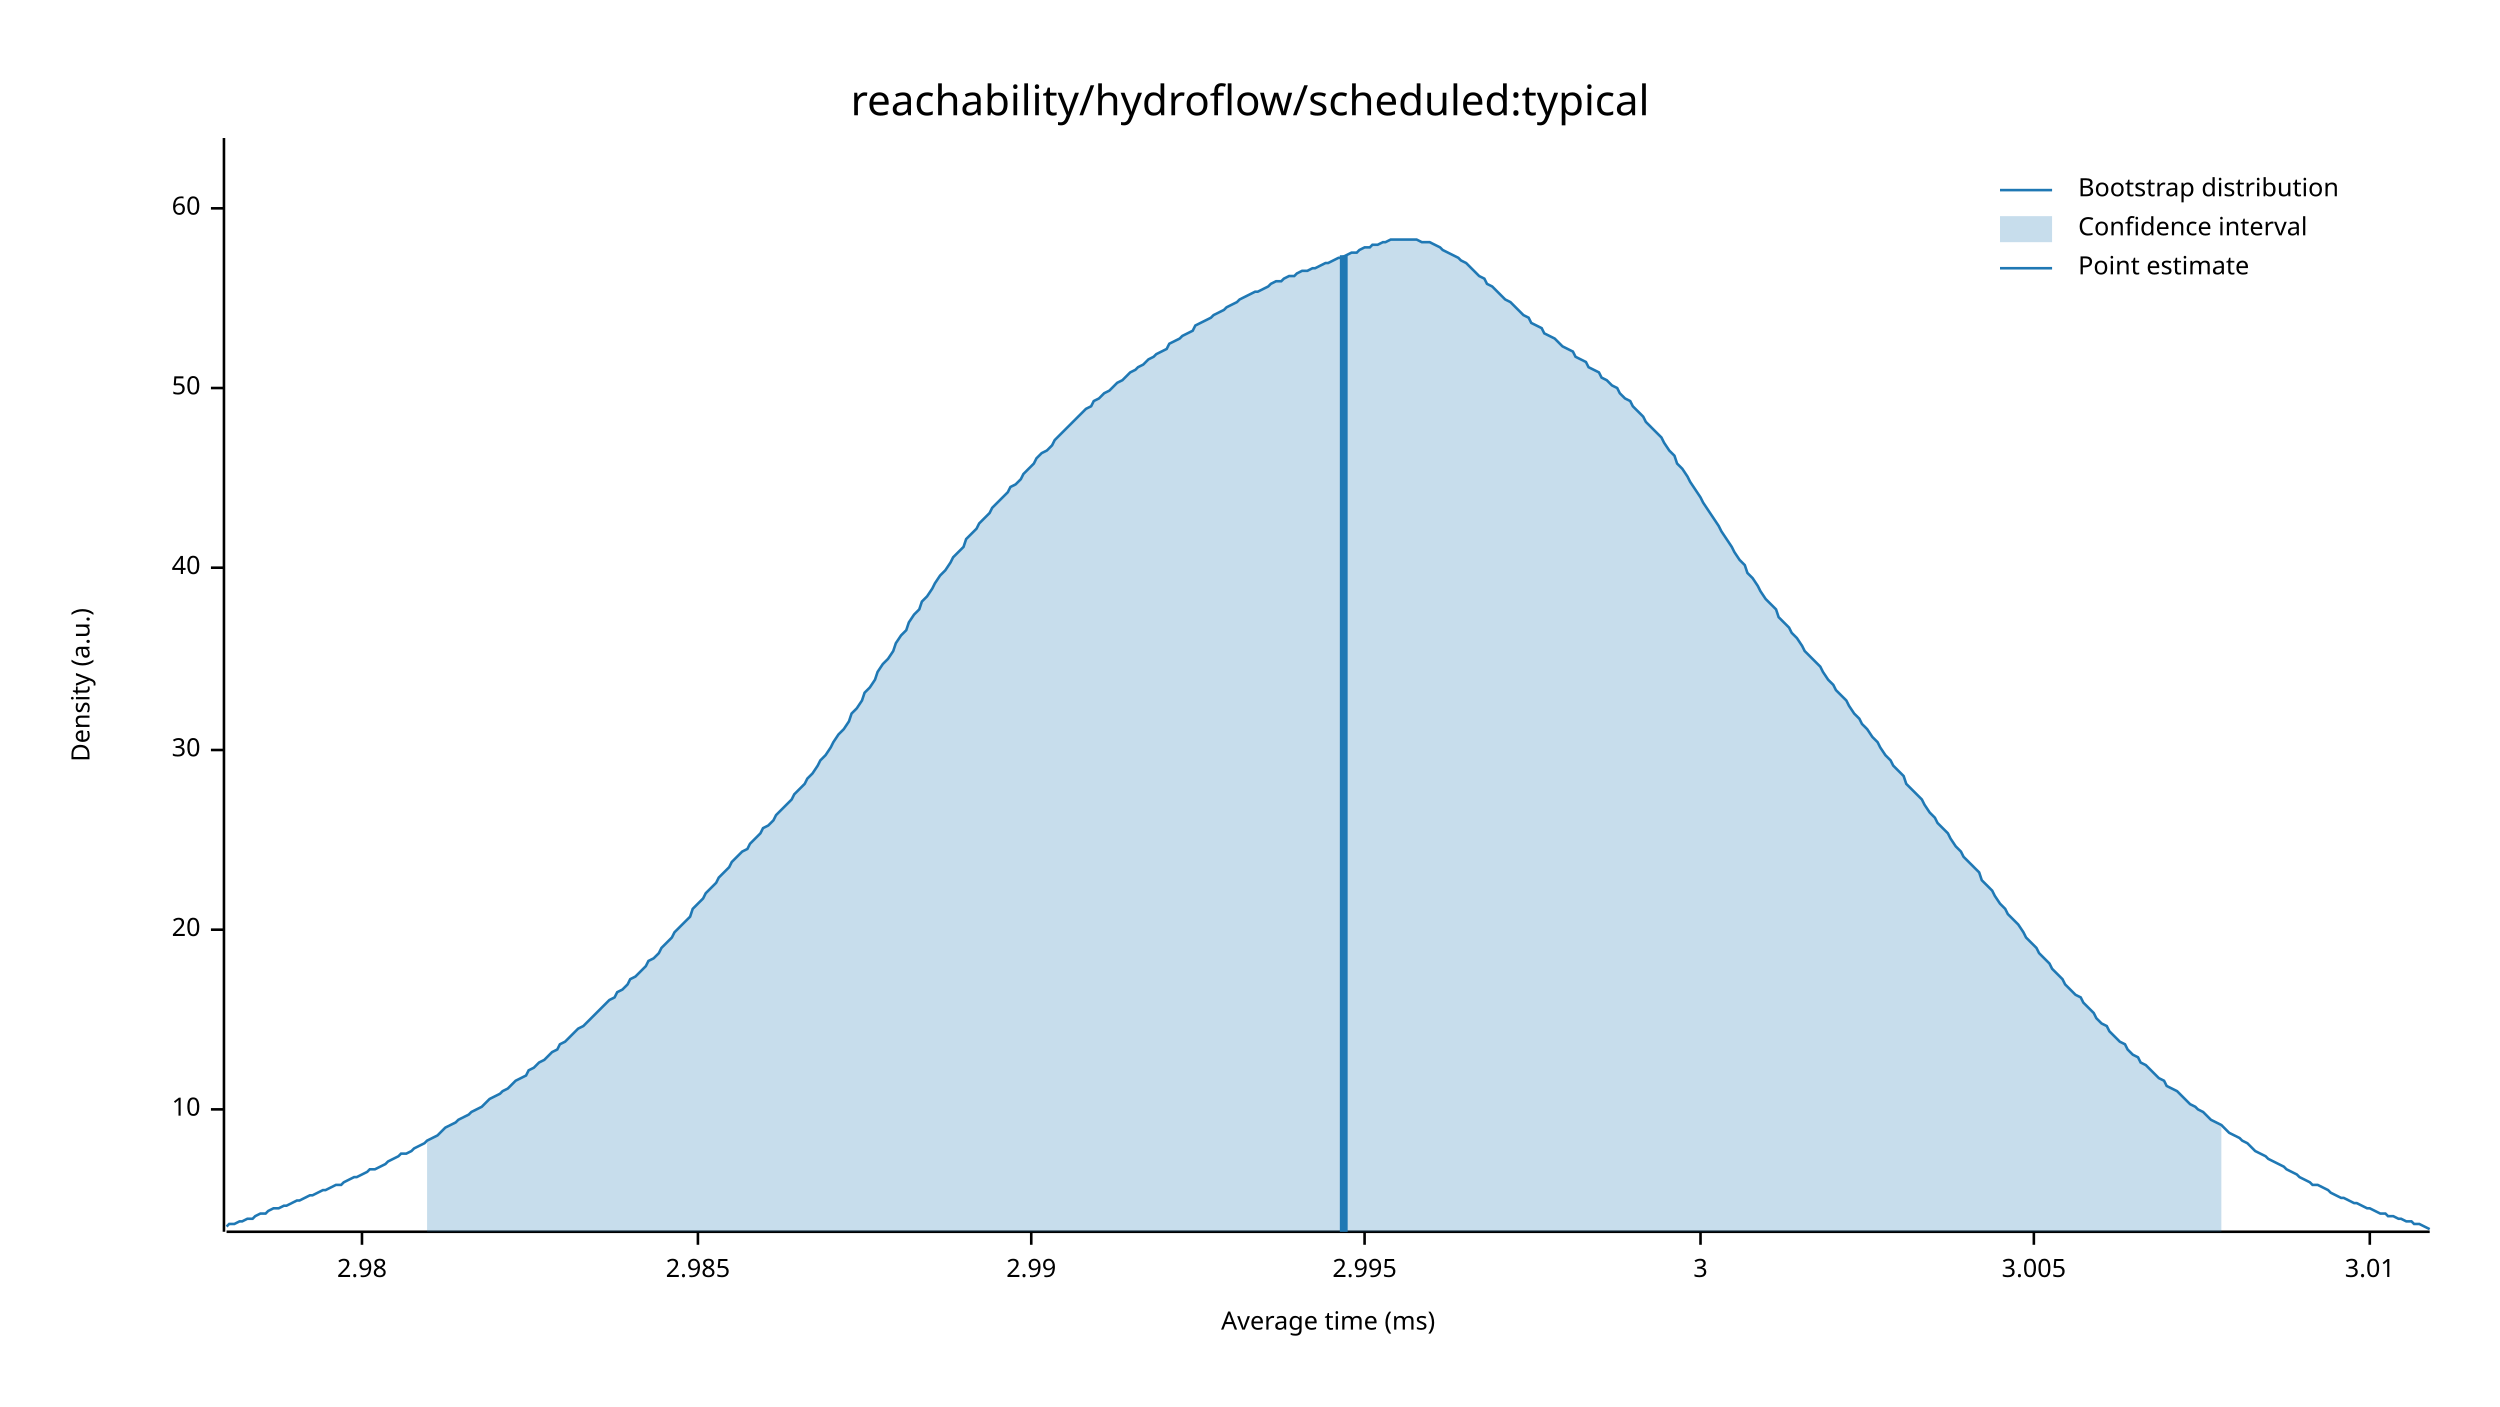
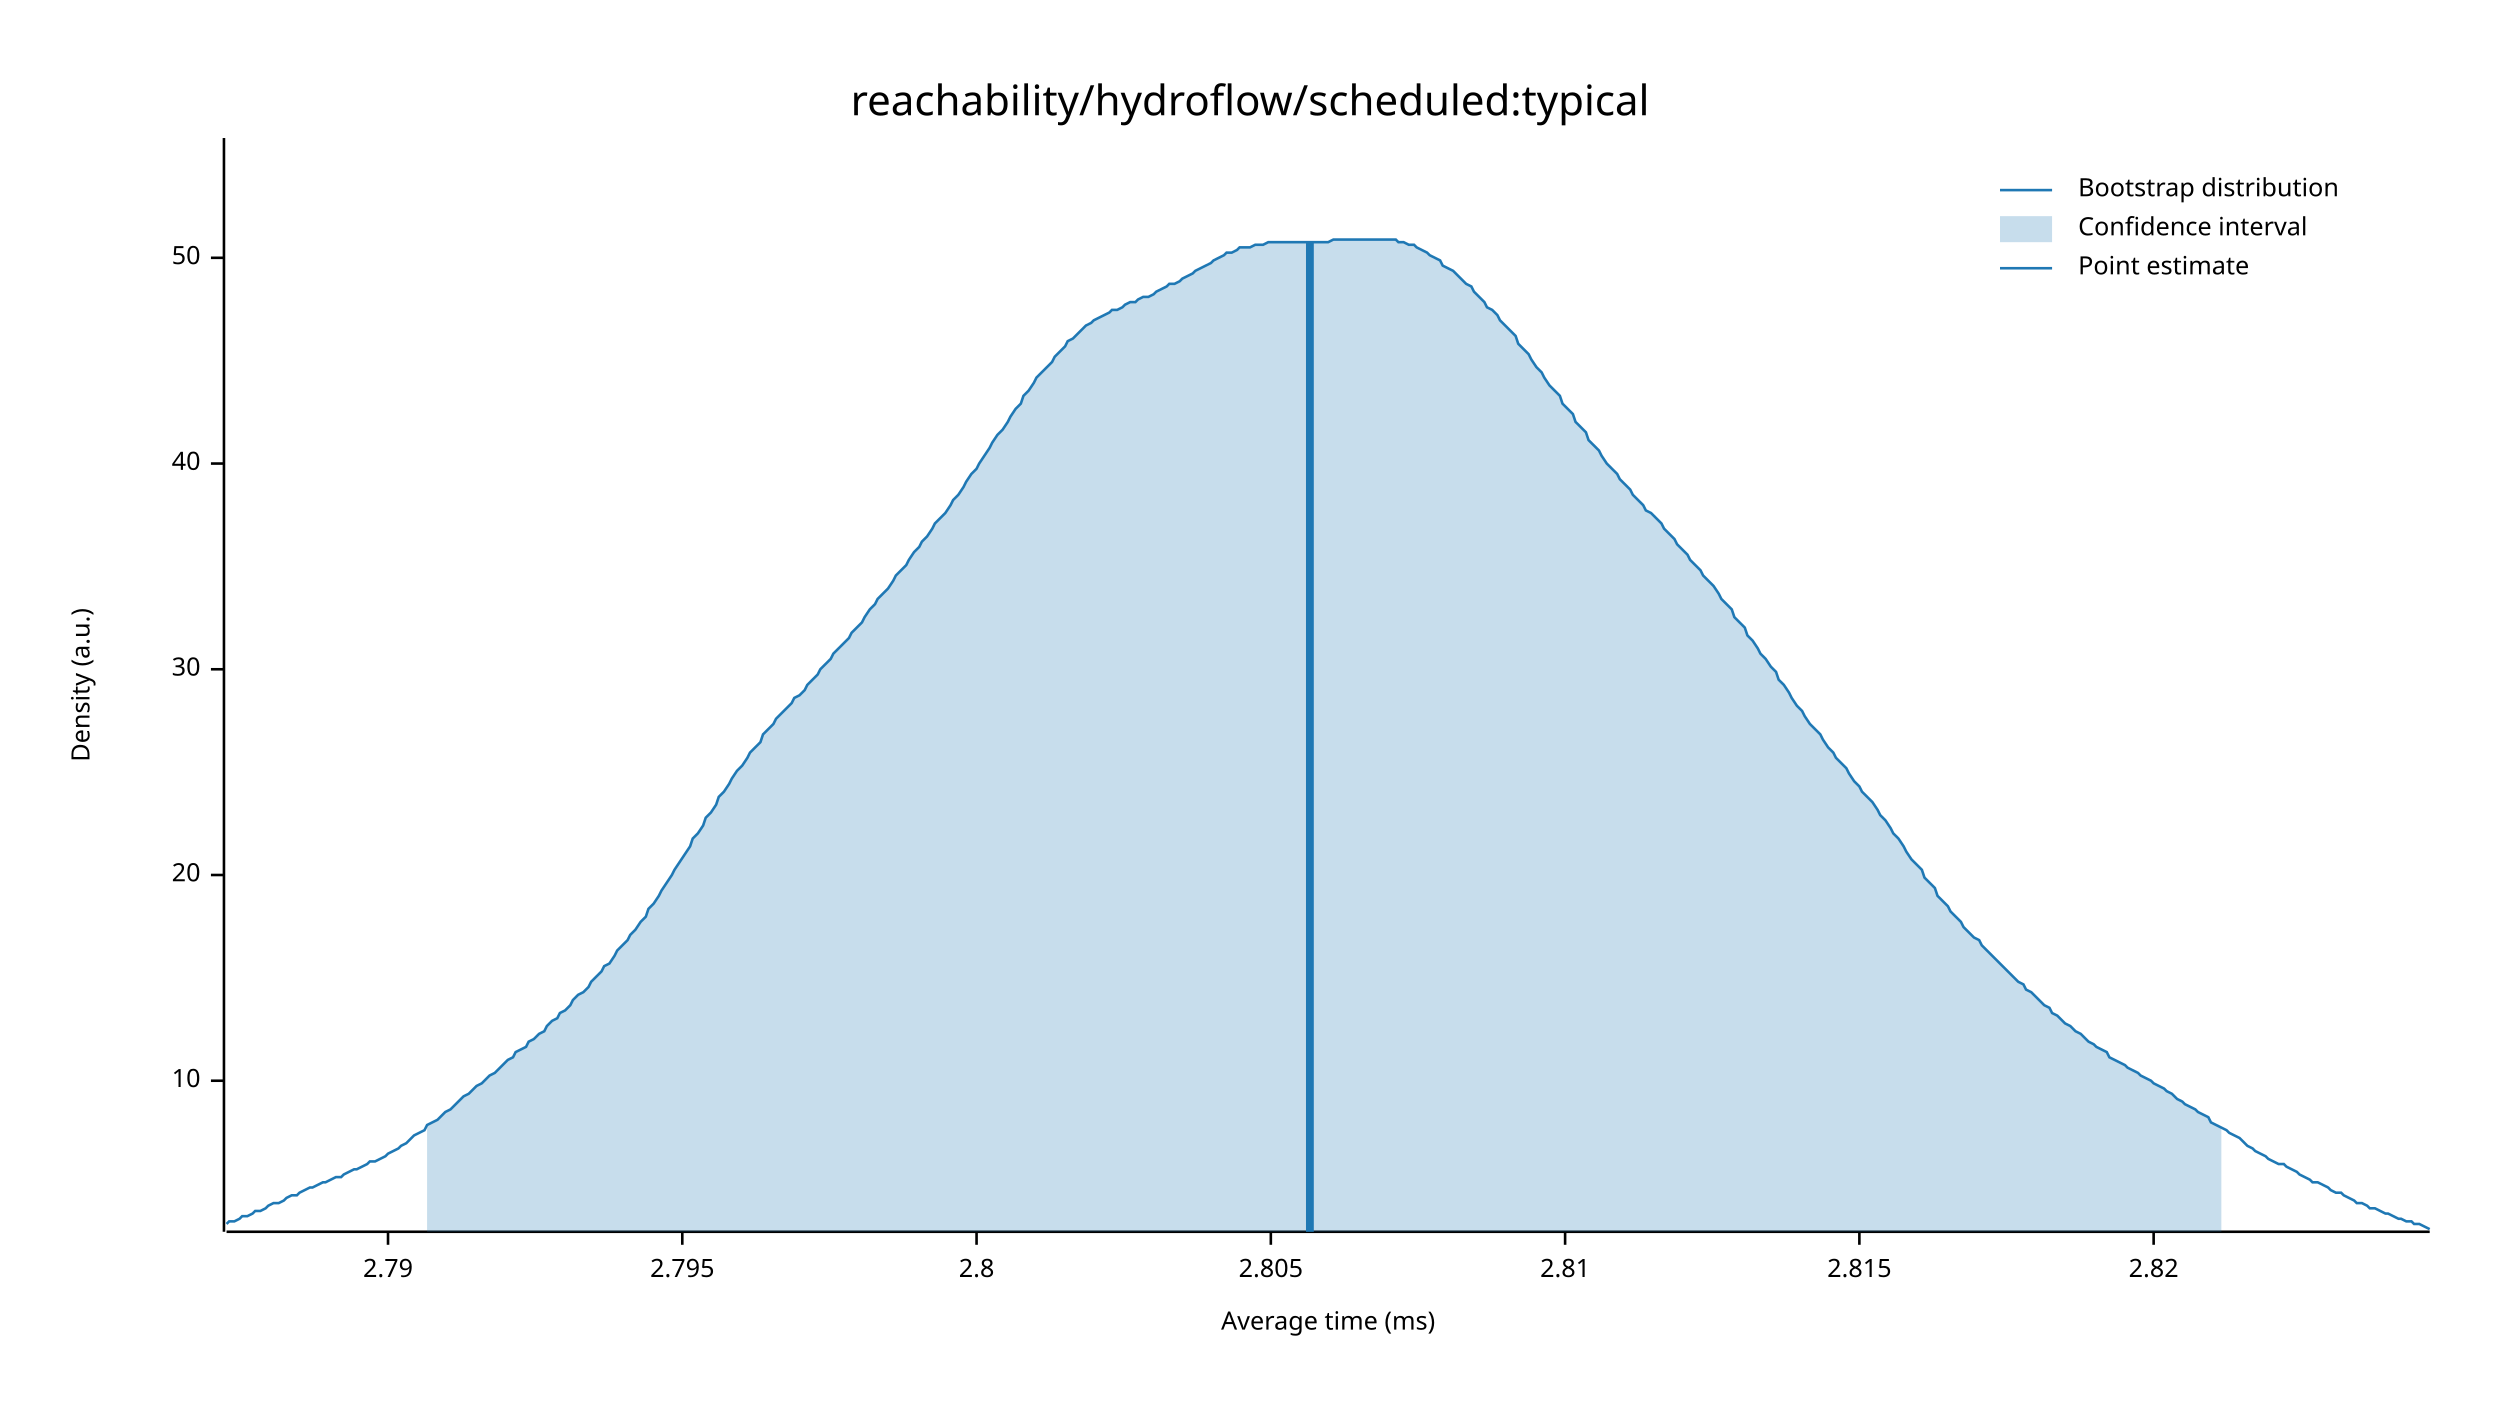
<svg xmlns="http://www.w3.org/2000/svg" width="960" height="540" viewBox="0 0 960 540">
  <text x="480" y="32" dy="0.76em" text-anchor="middle" font-family="sans-serif" font-size="16.129" opacity="1" fill="#000000">
reachability/hydroflow/scheduled:typical
</text>
  <text x="27" y="263" dy="0.76em" text-anchor="middle" font-family="sans-serif" font-size="9.677" opacity="1" fill="#000000" transform="rotate(270, 27, 263)">
Density (a.u.)
</text>
  <text x="510" y="513" dy="-0.5ex" text-anchor="middle" font-family="sans-serif" font-size="9.677" opacity="1" fill="#000000">
Average time (ms)
</text>
  <polyline fill="none" opacity="1" stroke="#000000" stroke-width="1" points="86,53 86,473 " />
-   <text x="77" y="426" dy="0.5ex" text-anchor="end" font-family="sans-serif" font-size="9.677" opacity="1" fill="#000000">
+   <text x="77" y="415" dy="0.5ex" text-anchor="end" font-family="sans-serif" font-size="9.677" opacity="1" fill="#000000">
10
</text>
-   <polyline fill="none" opacity="1" stroke="#000000" stroke-width="1" points="81,426 86,426 " />
-   <text x="77" y="357" dy="0.5ex" text-anchor="end" font-family="sans-serif" font-size="9.677" opacity="1" fill="#000000">
+   <polyline fill="none" opacity="1" stroke="#000000" stroke-width="1" points="81,415 86,415 " />
+   <text x="77" y="336" dy="0.5ex" text-anchor="end" font-family="sans-serif" font-size="9.677" opacity="1" fill="#000000">
20
</text>
-   <polyline fill="none" opacity="1" stroke="#000000" stroke-width="1" points="81,357 86,357 " />
-   <text x="77" y="288" dy="0.5ex" text-anchor="end" font-family="sans-serif" font-size="9.677" opacity="1" fill="#000000">
+   <polyline fill="none" opacity="1" stroke="#000000" stroke-width="1" points="81,336 86,336 " />
+   <text x="77" y="257" dy="0.5ex" text-anchor="end" font-family="sans-serif" font-size="9.677" opacity="1" fill="#000000">
30
</text>
-   <polyline fill="none" opacity="1" stroke="#000000" stroke-width="1" points="81,288 86,288 " />
-   <text x="77" y="218" dy="0.5ex" text-anchor="end" font-family="sans-serif" font-size="9.677" opacity="1" fill="#000000">
+   <polyline fill="none" opacity="1" stroke="#000000" stroke-width="1" points="81,257 86,257 " />
+   <text x="77" y="178" dy="0.5ex" text-anchor="end" font-family="sans-serif" font-size="9.677" opacity="1" fill="#000000">
40
</text>
-   <polyline fill="none" opacity="1" stroke="#000000" stroke-width="1" points="81,218 86,218 " />
-   <text x="77" y="149" dy="0.5ex" text-anchor="end" font-family="sans-serif" font-size="9.677" opacity="1" fill="#000000">
+   <polyline fill="none" opacity="1" stroke="#000000" stroke-width="1" points="81,178 86,178 " />
+   <text x="77" y="99" dy="0.5ex" text-anchor="end" font-family="sans-serif" font-size="9.677" opacity="1" fill="#000000">
50
</text>
-   <polyline fill="none" opacity="1" stroke="#000000" stroke-width="1" points="81,149 86,149 " />
-   <text x="77" y="80" dy="0.5ex" text-anchor="end" font-family="sans-serif" font-size="9.677" opacity="1" fill="#000000">
- 60
+   <polyline fill="none" opacity="1" stroke="#000000" stroke-width="1" points="81,99 86,99 " />
+   <polyline fill="none" opacity="1" stroke="#000000" stroke-width="1" points="87,473 933,473 " />
+   <text x="149" y="483" dy="0.76em" text-anchor="middle" font-family="sans-serif" font-size="9.677" opacity="1" fill="#000000">
+ 2.79
</text>
-   <polyline fill="none" opacity="1" stroke="#000000" stroke-width="1" points="81,80 86,80 " />
-   <polyline fill="none" opacity="1" stroke="#000000" stroke-width="1" points="87,473 933,473 " />
-   <text x="139" y="483" dy="0.76em" text-anchor="middle" font-family="sans-serif" font-size="9.677" opacity="1" fill="#000000">
- 2.98
+   <polyline fill="none" opacity="1" stroke="#000000" stroke-width="1" points="149,473 149,478 " />
+   <text x="262" y="483" dy="0.76em" text-anchor="middle" font-family="sans-serif" font-size="9.677" opacity="1" fill="#000000">
+ 2.795
</text>
-   <polyline fill="none" opacity="1" stroke="#000000" stroke-width="1" points="139,473 139,478 " />
-   <text x="268" y="483" dy="0.76em" text-anchor="middle" font-family="sans-serif" font-size="9.677" opacity="1" fill="#000000">
- 2.985
+   <polyline fill="none" opacity="1" stroke="#000000" stroke-width="1" points="262,473 262,478 " />
+   <text x="375" y="483" dy="0.76em" text-anchor="middle" font-family="sans-serif" font-size="9.677" opacity="1" fill="#000000">
+ 2.8
</text>
-   <polyline fill="none" opacity="1" stroke="#000000" stroke-width="1" points="268,473 268,478 " />
-   <text x="396" y="483" dy="0.76em" text-anchor="middle" font-family="sans-serif" font-size="9.677" opacity="1" fill="#000000">
- 2.99
+   <polyline fill="none" opacity="1" stroke="#000000" stroke-width="1" points="375,473 375,478 " />
+   <text x="488" y="483" dy="0.76em" text-anchor="middle" font-family="sans-serif" font-size="9.677" opacity="1" fill="#000000">
+ 2.805
</text>
-   <polyline fill="none" opacity="1" stroke="#000000" stroke-width="1" points="396,473 396,478 " />
-   <text x="524" y="483" dy="0.76em" text-anchor="middle" font-family="sans-serif" font-size="9.677" opacity="1" fill="#000000">
- 2.995
+   <polyline fill="none" opacity="1" stroke="#000000" stroke-width="1" points="488,473 488,478 " />
+   <text x="601" y="483" dy="0.76em" text-anchor="middle" font-family="sans-serif" font-size="9.677" opacity="1" fill="#000000">
+ 2.81
</text>
-   <polyline fill="none" opacity="1" stroke="#000000" stroke-width="1" points="524,473 524,478 " />
-   <text x="653" y="483" dy="0.76em" text-anchor="middle" font-family="sans-serif" font-size="9.677" opacity="1" fill="#000000">
- 3
+   <polyline fill="none" opacity="1" stroke="#000000" stroke-width="1" points="601,473 601,478 " />
+   <text x="714" y="483" dy="0.76em" text-anchor="middle" font-family="sans-serif" font-size="9.677" opacity="1" fill="#000000">
+ 2.815
</text>
-   <polyline fill="none" opacity="1" stroke="#000000" stroke-width="1" points="653,473 653,478 " />
-   <text x="781" y="483" dy="0.76em" text-anchor="middle" font-family="sans-serif" font-size="9.677" opacity="1" fill="#000000">
- 3.005
+   <polyline fill="none" opacity="1" stroke="#000000" stroke-width="1" points="714,473 714,478 " />
+   <text x="827" y="483" dy="0.76em" text-anchor="middle" font-family="sans-serif" font-size="9.677" opacity="1" fill="#000000">
+ 2.82
</text>
-   <polyline fill="none" opacity="1" stroke="#000000" stroke-width="1" points="781,473 781,478 " />
-   <text x="910" y="483" dy="0.76em" text-anchor="middle" font-family="sans-serif" font-size="9.677" opacity="1" fill="#000000">
- 3.01
- </text>
-   <polyline fill="none" opacity="1" stroke="#000000" stroke-width="1" points="910,473 910,478 " />
-   <polyline fill="none" opacity="1" stroke="#1F78B4" stroke-width="1" points="87,471 88,470 90,470 92,469 93,469 95,468 97,468 98,467 100,466 102,466 103,465 105,464 107,464 109,463 110,463 112,462 114,461 115,461 117,460 119,459 120,459 122,458 124,457 125,457 127,456 129,455 131,455 132,454 134,453 136,452 137,452 139,451 141,450 142,449 144,449 146,448 148,447 149,446 151,445 153,444 154,443 156,443 158,442 159,441 161,440 163,439 164,438 166,437 168,436 170,434 171,433 173,432 175,431 176,430 178,429 180,428 181,427 183,426 185,425 187,423 188,422 190,421 192,420 193,419 195,418 197,416 198,415 200,414 202,413 203,411 205,410 207,408 209,407 210,406 212,404 214,403 215,401 217,400 219,398 220,397 222,395 224,394 226,392 227,391 229,389 231,387 232,386 234,384 236,383 237,381 239,380 241,378 242,376 244,375 246,373 248,371 249,369 251,368 253,366 254,364 256,362 258,360 259,358 261,356 263,354 265,352 266,349 268,347 270,345 271,343 273,341 275,339 276,337 278,335 280,333 281,331 283,329 285,327 287,326 288,324 290,322 292,320 293,318 295,317 297,315 298,313 300,311 302,309 304,307 305,305 307,303 309,301 310,299 312,297 314,294 315,292 317,290 319,287 320,285 322,282 324,280 326,277 327,274 329,272 331,269 332,266 334,264 336,261 337,258 339,255 341,253 343,250 344,247 346,244 348,242 349,239 351,236 353,234 354,231 356,229 358,226 359,224 361,221 363,219 365,216 366,214 368,212 370,210 371,207 373,205 375,203 376,201 378,199 380,197 381,195 383,193 385,191 387,189 388,187 390,186 392,184 393,182 395,180 397,178 398,176 400,174 402,173 404,171 405,169 407,167 409,165 410,164 412,162 414,160 415,159 417,157 419,156 420,154 422,153 424,151 426,150 427,149 429,147 431,146 432,145 434,143 436,142 437,141 439,140 441,138 443,137 444,136 446,135 448,134 449,132 451,131 453,130 454,129 456,128 458,127 459,125 461,124 463,123 465,122 466,121 468,120 470,119 471,118 473,117 475,116 476,115 478,114 480,113 482,112 483,112 485,111 487,110 488,109 490,108 492,108 493,107 495,106 497,106 498,105 500,104 502,104 504,103 505,103 507,102 509,101 510,101 512,100 514,99 515,99 517,98 519,97 521,97 522,96 524,95 526,95 527,94 529,94 531,93 532,93 534,92 536,92 537,92 539,92 541,92 543,92 544,92 546,93 548,93 549,93 551,94 553,95 554,96 556,97 558,98 560,99 561,100 563,101 565,103 566,104 568,106 570,107 571,109 573,110 575,112 576,113 578,115 580,116 582,118 583,119 585,121 587,122 588,124 590,125 592,126 593,128 595,129 597,130 599,132 600,133 602,134 604,135 605,137 607,138 609,139 610,141 612,142 614,143 615,145 617,146 619,148 621,149 622,151 624,153 626,154 627,156 629,158 631,160 632,162 634,164 636,166 638,168 639,170 641,173 643,175 644,178 646,180 648,183 649,185 651,188 653,191 654,193 656,196 658,199 660,202 661,204 663,207 665,210 666,212 668,215 670,217 671,220 673,222 675,225 676,227 678,230 680,232 682,234 683,237 685,239 687,241 688,243 690,245 692,248 693,250 695,252 697,254 699,256 700,258 702,261 704,263 705,265 707,267 709,269 710,271 712,274 714,276 715,278 717,280 719,283 721,285 722,287 724,290 726,292 727,294 729,296 731,298 732,301 734,303 736,305 738,307 739,309 741,312 743,314 744,316 746,318 748,320 749,322 751,325 753,327 754,329 756,331 758,333 760,335 761,338 763,340 765,342 766,344 768,347 770,349 771,351 773,353 775,355 777,358 778,360 780,362 782,364 783,366 785,368 787,370 788,372 790,374 792,376 793,378 795,380 797,382 799,383 800,385 802,387 804,389 805,391 807,393 809,394 810,396 812,398 814,400 816,401 817,403 819,405 821,406 822,408 824,409 826,411 827,412 829,414 831,415 832,417 834,418 836,419 838,421 839,422 841,424 843,425 844,426 846,427 848,429 849,430 851,431 853,432 855,434 856,435 858,436 860,437 861,438 863,439 865,441 866,442 868,443 870,444 871,445 873,446 875,447 877,448 878,449 880,450 882,451 883,452 885,453 887,454 888,455 890,455 892,456 894,457 895,458 897,459 899,460 900,460 902,461 904,462 905,462 907,463 909,464 910,464 912,465 914,466 916,466 917,467 919,467 921,468 922,468 924,469 926,469 927,470 929,470 931,471 933,472 " />
-   <polygon opacity="0.25" fill="#1F78B4" points="164,438 166,437 168,436 170,434 171,433 173,432 175,431 176,430 178,429 180,428 181,427 183,426 185,425 187,423 188,422 190,421 192,420 193,419 195,418 197,416 198,415 200,414 202,413 203,411 205,410 207,408 209,407 210,406 212,404 214,403 215,401 217,400 219,398 220,397 222,395 224,394 226,392 227,391 229,389 231,387 232,386 234,384 236,383 237,381 239,380 241,378 242,376 244,375 246,373 248,371 249,369 251,368 253,366 254,364 256,362 258,360 259,358 261,356 263,354 265,352 266,349 268,347 270,345 271,343 273,341 275,339 276,337 278,335 280,333 281,331 283,329 285,327 287,326 288,324 290,322 292,320 293,318 295,317 297,315 298,313 300,311 302,309 304,307 305,305 307,303 309,301 310,299 312,297 314,294 315,292 317,290 319,287 320,285 322,282 324,280 326,277 327,274 329,272 331,269 332,266 334,264 336,261 337,258 339,255 341,253 343,250 344,247 346,244 348,242 349,239 351,236 353,234 354,231 356,229 358,226 359,224 361,221 363,219 365,216 366,214 368,212 370,210 371,207 373,205 375,203 376,201 378,199 380,197 381,195 383,193 385,191 387,189 388,187 390,186 392,184 393,182 395,180 397,178 398,176 400,174 402,173 404,171 405,169 407,167 409,165 410,164 412,162 414,160 415,159 417,157 419,156 420,154 422,153 424,151 426,150 427,149 429,147 431,146 432,145 434,143 436,142 437,141 439,140 441,138 443,137 444,136 446,135 448,134 449,132 451,131 453,130 454,129 456,128 458,127 459,125 461,124 463,123 465,122 466,121 468,120 470,119 471,118 473,117 475,116 476,115 478,114 480,113 482,112 483,112 485,111 487,110 488,109 490,108 492,108 493,107 495,106 497,106 498,105 500,104 502,104 504,103 505,103 507,102 509,101 510,101 512,100 514,99 515,99 517,98 519,97 521,97 522,96 524,95 526,95 527,94 529,94 531,93 532,93 534,92 536,92 537,92 539,92 541,92 543,92 544,92 546,93 548,93 549,93 551,94 553,95 554,96 556,97 558,98 560,99 561,100 563,101 565,103 566,104 568,106 570,107 571,109 573,110 575,112 576,113 578,115 580,116 582,118 583,119 585,121 587,122 588,124 590,125 592,126 593,128 595,129 597,130 599,132 600,133 602,134 604,135 605,137 607,138 609,139 610,141 612,142 614,143 615,145 617,146 619,148 621,149 622,151 624,153 626,154 627,156 629,158 631,160 632,162 634,164 636,166 638,168 639,170 641,173 643,175 644,178 646,180 648,183 649,185 651,188 653,191 654,193 656,196 658,199 660,202 661,204 663,207 665,210 666,212 668,215 670,217 671,220 673,222 675,225 676,227 678,230 680,232 682,234 683,237 685,239 687,241 688,243 690,245 692,248 693,250 695,252 697,254 699,256 700,258 702,261 704,263 705,265 707,267 709,269 710,271 712,274 714,276 715,278 717,280 719,283 721,285 722,287 724,290 726,292 727,294 729,296 731,298 732,301 734,303 736,305 738,307 739,309 741,312 743,314 744,316 746,318 748,320 749,322 751,325 753,327 754,329 756,331 758,333 760,335 761,338 763,340 765,342 766,344 768,347 770,349 771,351 773,353 775,355 777,358 778,360 780,362 782,364 783,366 785,368 787,370 788,372 790,374 792,376 793,378 795,380 797,382 799,383 800,385 802,387 804,389 805,391 807,393 809,394 810,396 812,398 814,400 816,401 817,403 819,405 821,406 822,408 824,409 826,411 827,412 829,414 831,415 832,417 834,418 836,419 838,421 839,422 841,424 843,425 844,426 846,427 848,429 849,430 851,431 853,432 853,473 164,473 " />
-   <polyline fill="none" opacity="1" stroke="#1F78B4" stroke-width="3" points="516,473 516,98 " />
+   <polyline fill="none" opacity="1" stroke="#000000" stroke-width="1" points="827,473 827,478 " />
+   <polyline fill="none" opacity="1" stroke="#1F78B4" stroke-width="1" points="87,470 88,469 90,469 92,468 93,467 95,467 97,466 98,465 100,465 102,464 103,463 105,462 107,462 109,461 110,460 112,459 114,459 115,458 117,457 119,456 120,456 122,455 124,454 125,454 127,453 129,452 131,452 132,451 134,450 136,449 137,449 139,448 141,447 142,446 144,446 146,445 148,444 149,443 151,442 153,441 154,440 156,439 158,437 159,436 161,435 163,434 164,432 166,431 168,430 170,428 171,427 173,426 175,424 176,423 178,421 180,420 181,419 183,417 185,416 187,414 188,413 190,412 192,410 193,409 195,407 197,406 198,404 200,403 202,402 203,400 205,399 207,397 209,396 210,394 212,392 214,391 215,389 217,388 219,386 220,384 222,382 224,381 226,379 227,377 229,375 231,373 232,371 234,370 236,367 237,365 239,363 241,361 242,359 244,357 246,354 248,352 249,349 251,347 253,344 254,342 256,339 258,336 259,334 261,331 263,328 265,325 266,322 268,320 270,317 271,314 273,312 275,309 276,306 278,304 280,301 281,299 283,296 285,294 287,291 288,289 290,287 292,285 293,282 295,280 297,278 298,276 300,274 302,272 304,270 305,268 307,267 309,265 310,263 312,261 314,259 315,257 317,255 319,253 320,251 322,249 324,247 326,245 327,243 329,241 331,239 332,237 334,234 336,232 337,230 339,228 341,226 343,223 344,221 346,219 348,217 349,215 351,212 353,210 354,208 356,206 358,203 359,201 361,199 363,197 365,194 366,192 368,190 370,187 371,185 373,182 375,180 376,178 378,175 380,172 381,170 383,167 385,165 387,162 388,160 390,157 392,155 393,152 395,150 397,147 398,145 400,143 402,141 404,139 405,137 407,135 409,133 410,131 412,130 414,128 415,127 417,125 419,124 420,123 422,122 424,121 426,120 427,119 429,119 431,118 432,117 434,116 436,116 437,115 439,114 441,114 443,113 444,112 446,111 448,110 449,109 451,109 453,108 454,107 456,106 458,105 459,104 461,103 463,102 465,101 466,100 468,99 470,98 471,97 473,97 475,96 476,95 478,95 480,95 482,94 483,94 485,94 487,93 488,93 490,93 492,93 493,93 495,93 497,93 498,93 500,93 502,93 504,93 505,93 507,93 509,93 510,93 512,92 514,92 515,92 517,92 519,92 521,92 522,92 524,92 526,92 527,92 529,92 531,92 532,92 534,92 536,92 537,93 539,93 541,94 543,94 544,95 546,96 548,97 549,98 551,99 553,100 554,102 556,103 558,104 560,106 561,107 563,109 565,110 566,112 568,114 570,116 571,118 573,119 575,121 576,123 578,125 580,127 582,129 583,132 585,134 587,136 588,138 590,141 592,143 593,145 595,148 597,150 599,152 600,155 602,157 604,159 605,162 607,164 609,166 610,169 612,171 614,173 615,175 617,178 619,180 621,182 622,184 624,186 626,188 627,190 629,192 631,194 632,196 634,197 636,199 638,201 639,203 641,205 643,207 644,209 646,211 648,213 649,215 651,217 653,219 654,221 656,223 658,225 660,228 661,230 663,232 665,234 666,237 668,239 670,241 671,244 673,246 675,249 676,251 678,253 680,256 682,258 683,261 685,263 687,266 688,268 690,271 692,273 693,275 695,278 697,280 699,282 700,284 702,287 704,289 705,291 707,293 709,295 710,297 712,300 714,302 715,304 717,306 719,308 721,311 722,313 724,315 726,318 727,320 729,322 731,325 732,327 734,330 736,332 738,334 739,337 741,339 743,341 744,344 746,346 748,348 749,350 751,352 753,354 754,356 756,358 758,360 760,361 761,363 763,365 765,367 766,368 768,370 770,372 771,373 773,375 775,377 777,378 778,380 780,381 782,383 783,384 785,386 787,387 788,389 790,390 792,392 793,393 795,394 797,396 799,397 800,398 802,400 804,401 805,402 807,403 809,404 810,406 812,407 814,408 816,409 817,410 819,411 821,412 822,413 824,414 826,415 827,416 829,417 831,418 832,419 834,420 836,422 838,423 839,424 841,425 843,426 844,427 846,428 848,429 849,431 851,432 853,433 855,434 856,435 858,436 860,437 861,438 863,440 865,441 866,442 868,443 870,444 871,445 873,446 875,447 877,447 878,448 880,449 882,450 883,451 885,452 887,453 888,454 890,454 892,455 894,456 895,457 897,458 899,458 900,459 902,460 904,461 905,462 907,462 909,463 910,464 912,464 914,465 916,466 917,466 919,467 921,468 922,468 924,469 926,469 927,470 929,470 931,471 933,472 " />
+   <polygon opacity="0.25" fill="#1F78B4" points="164,432 166,431 168,430 170,428 171,427 173,426 175,424 176,423 178,421 180,420 181,419 183,417 185,416 187,414 188,413 190,412 192,410 193,409 195,407 197,406 198,404 200,403 202,402 203,400 205,399 207,397 209,396 210,394 212,392 214,391 215,389 217,388 219,386 220,384 222,382 224,381 226,379 227,377 229,375 231,373 232,371 234,370 236,367 237,365 239,363 241,361 242,359 244,357 246,354 248,352 249,349 251,347 253,344 254,342 256,339 258,336 259,334 261,331 263,328 265,325 266,322 268,320 270,317 271,314 273,312 275,309 276,306 278,304 280,301 281,299 283,296 285,294 287,291 288,289 290,287 292,285 293,282 295,280 297,278 298,276 300,274 302,272 304,270 305,268 307,267 309,265 310,263 312,261 314,259 315,257 317,255 319,253 320,251 322,249 324,247 326,245 327,243 329,241 331,239 332,237 334,234 336,232 337,230 339,228 341,226 343,223 344,221 346,219 348,217 349,215 351,212 353,210 354,208 356,206 358,203 359,201 361,199 363,197 365,194 366,192 368,190 370,187 371,185 373,182 375,180 376,178 378,175 380,172 381,170 383,167 385,165 387,162 388,160 390,157 392,155 393,152 395,150 397,147 398,145 400,143 402,141 404,139 405,137 407,135 409,133 410,131 412,130 414,128 415,127 417,125 419,124 420,123 422,122 424,121 426,120 427,119 429,119 431,118 432,117 434,116 436,116 437,115 439,114 441,114 443,113 444,112 446,111 448,110 449,109 451,109 453,108 454,107 456,106 458,105 459,104 461,103 463,102 465,101 466,100 468,99 470,98 471,97 473,97 475,96 476,95 478,95 480,95 482,94 483,94 485,94 487,93 488,93 490,93 492,93 493,93 495,93 497,93 498,93 500,93 502,93 504,93 505,93 507,93 509,93 510,93 512,92 514,92 515,92 517,92 519,92 521,92 522,92 524,92 526,92 527,92 529,92 531,92 532,92 534,92 536,92 537,93 539,93 541,94 543,94 544,95 546,96 548,97 549,98 551,99 553,100 554,102 556,103 558,104 560,106 561,107 563,109 565,110 566,112 568,114 570,116 571,118 573,119 575,121 576,123 578,125 580,127 582,129 583,132 585,134 587,136 588,138 590,141 592,143 593,145 595,148 597,150 599,152 600,155 602,157 604,159 605,162 607,164 609,166 610,169 612,171 614,173 615,175 617,178 619,180 621,182 622,184 624,186 626,188 627,190 629,192 631,194 632,196 634,197 636,199 638,201 639,203 641,205 643,207 644,209 646,211 648,213 649,215 651,217 653,219 654,221 656,223 658,225 660,228 661,230 663,232 665,234 666,237 668,239 670,241 671,244 673,246 675,249 676,251 678,253 680,256 682,258 683,261 685,263 687,266 688,268 690,271 692,273 693,275 695,278 697,280 699,282 700,284 702,287 704,289 705,291 707,293 709,295 710,297 712,300 714,302 715,304 717,306 719,308 721,311 722,313 724,315 726,318 727,320 729,322 731,325 732,327 734,330 736,332 738,334 739,337 741,339 743,341 744,344 746,346 748,348 749,350 751,352 753,354 754,356 756,358 758,360 760,361 761,363 763,365 765,367 766,368 768,370 770,372 771,373 773,375 775,377 777,378 778,380 780,381 782,383 783,384 785,386 787,387 788,389 790,390 792,392 793,393 795,394 797,396 799,397 800,398 802,400 804,401 805,402 807,403 809,404 810,406 812,407 814,408 816,409 817,410 819,411 821,412 822,413 824,414 826,415 827,416 829,417 831,418 832,419 834,420 836,422 838,423 839,424 841,425 843,426 844,427 846,428 848,429 849,431 851,432 853,433 853,473 164,473 " />
+   <polyline fill="none" opacity="1" stroke="#1F78B4" stroke-width="3" points="503,473 503,93 " />
  <text x="798" y="68" dy="0.76em" text-anchor="start" font-family="sans-serif" font-size="9.677" opacity="1" fill="#000000">
Bootstrap distribution
</text>
  <text x="798" y="83" dy="0.76em" text-anchor="start" font-family="sans-serif" font-size="9.677" opacity="1" fill="#000000">
Confidence interval
</text>
  <text x="798" y="98" dy="0.76em" text-anchor="start" font-family="sans-serif" font-size="9.677" opacity="1" fill="#000000">
Point estimate
</text>
  <polyline fill="none" opacity="1" stroke="#1F78B4" stroke-width="1" points="768,73 788,73 " />
  <rect x="768" y="83" width="20" height="10" opacity="0.25" fill="#1F78B4" stroke="none" />
  <polyline fill="none" opacity="1" stroke="#1F78B4" stroke-width="1" points="768,103 788,103 " />
</svg>
